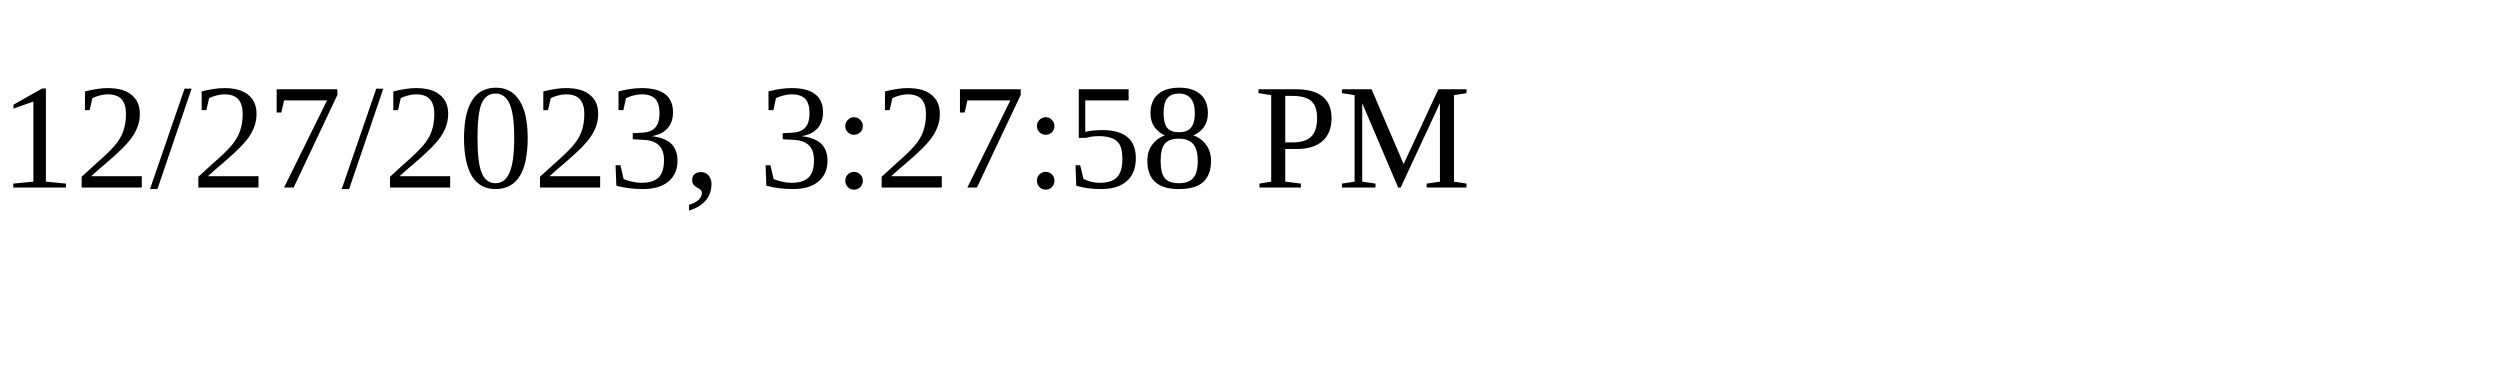
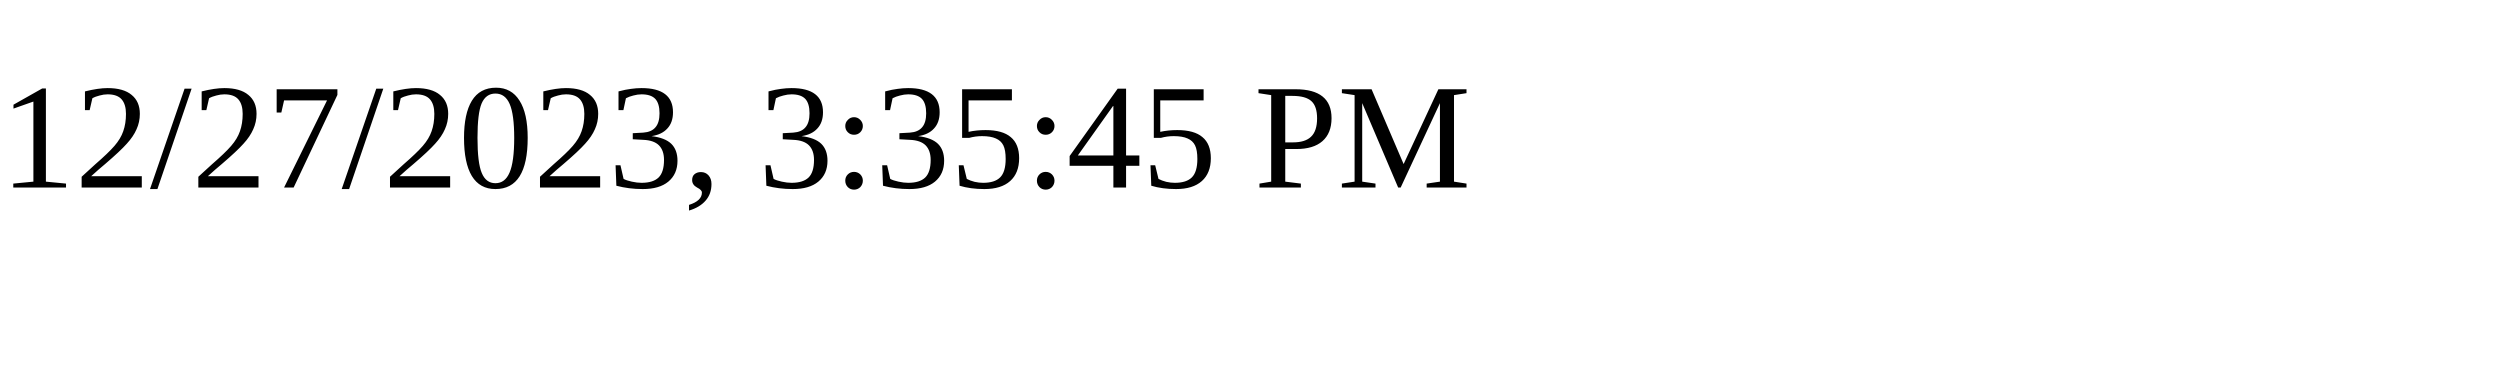
<svg xmlns="http://www.w3.org/2000/svg" height="30" width="200">
-   <text x="0" y="15">12/27/2023, 3:27:58 PM</text>
+   <text x="0" y="15">12/27/2023, 3:35:45 PM</text>
</svg>
